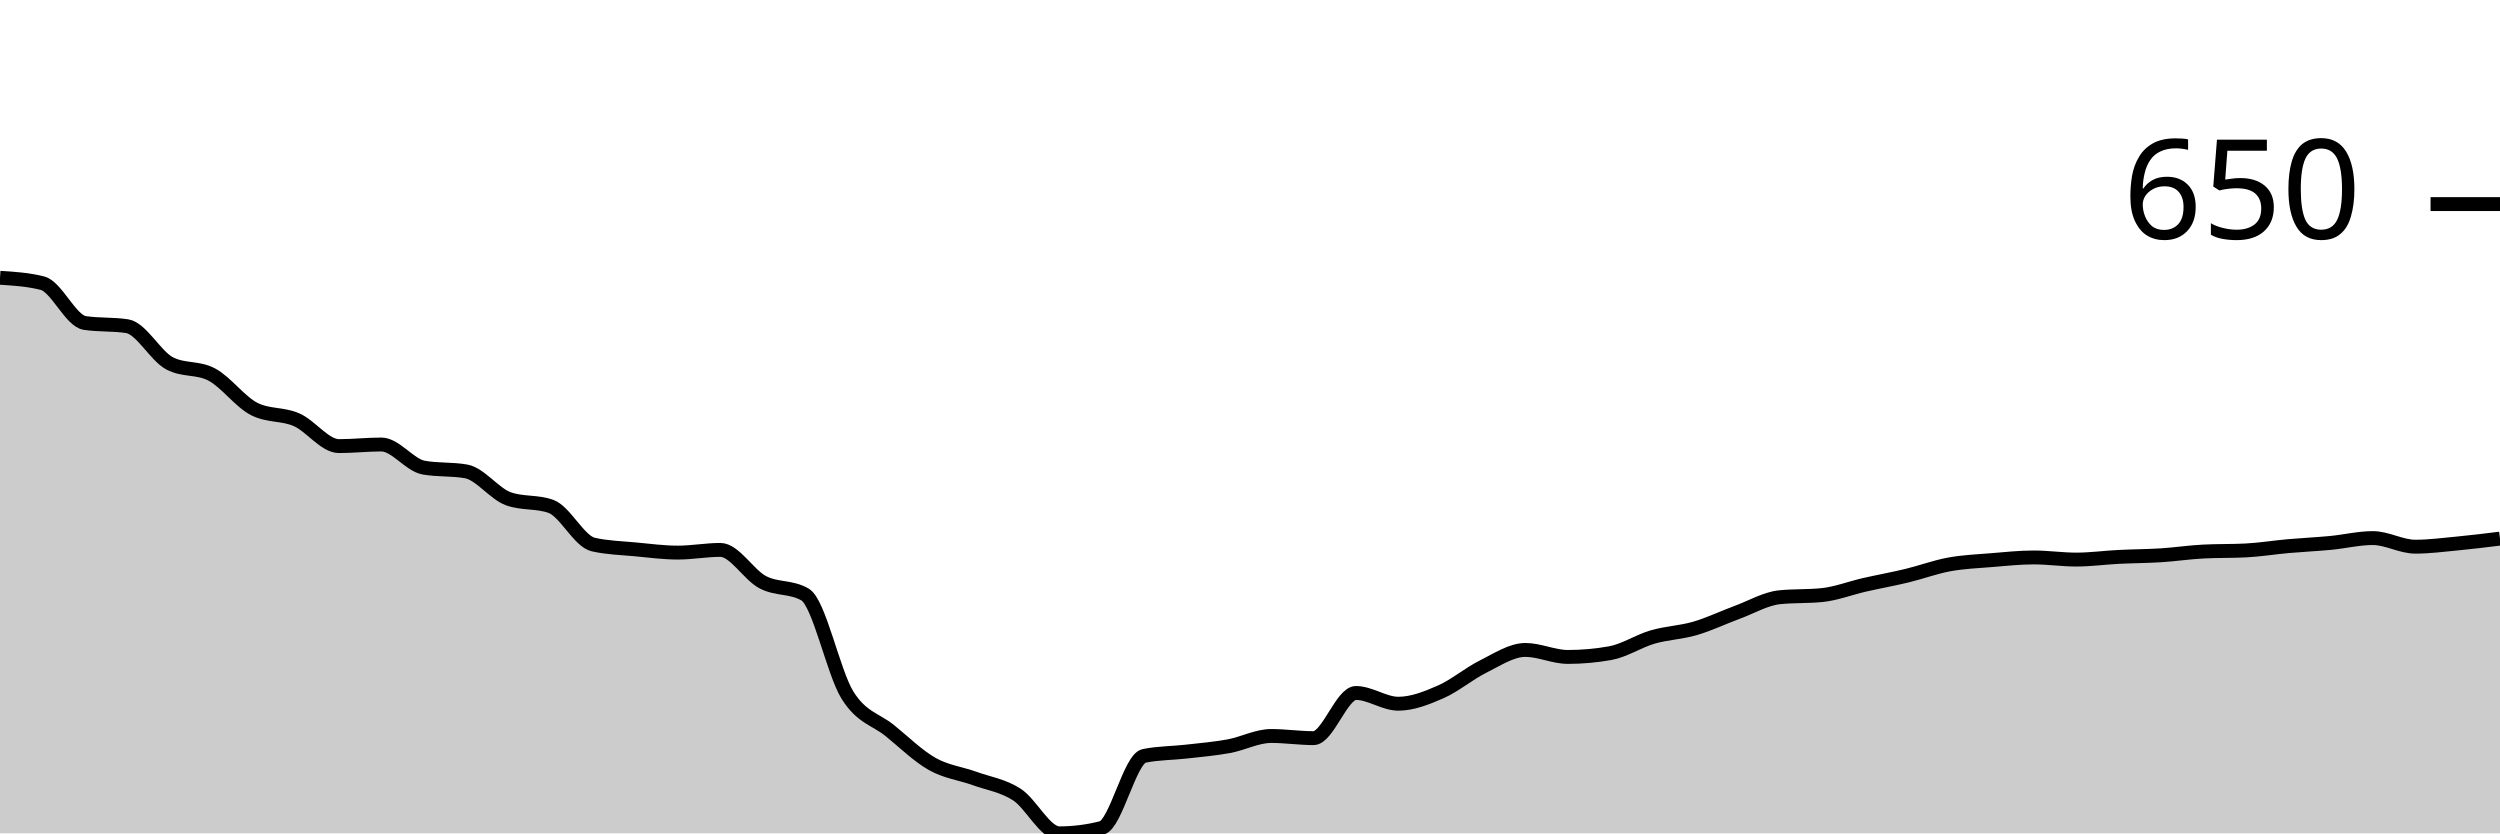
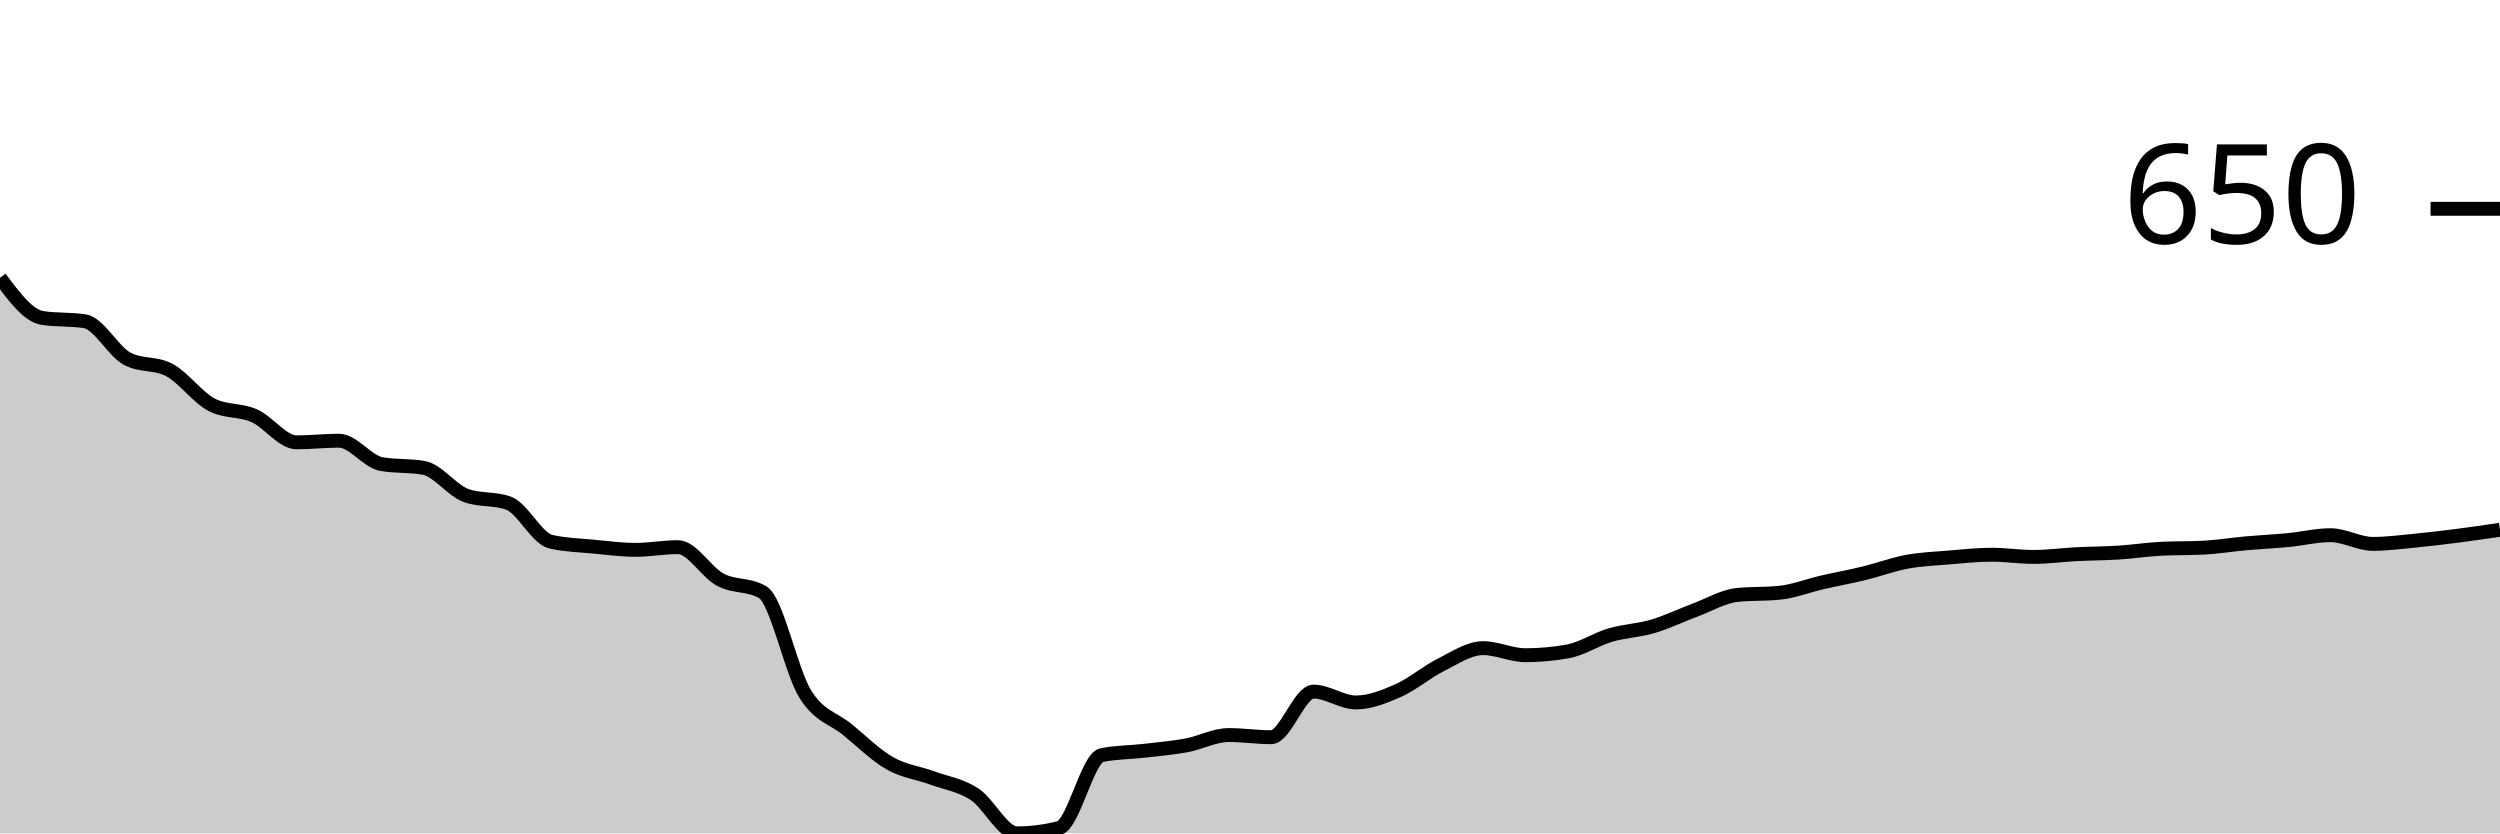
<svg xmlns="http://www.w3.org/2000/svg" viewBox="0 0 180 60">
  <g transform="translate(0,20)">
-     <path class="area" fill="rgba(0, 0, 0, 0.2)" d="M0,0C1.017,0.065,2.034,0.129,3.051,0.387C4.068,0.645,5.085,3.098,6.102,3.253C7.119,3.408,8.136,3.33,9.153,3.485C10.169,3.64,11.186,5.615,12.203,6.157C13.22,6.699,14.237,6.428,15.254,6.97C16.271,7.512,17.288,8.932,18.305,9.448C19.322,9.965,20.339,9.777,21.356,10.223C22.373,10.668,23.39,12.12,24.407,12.12C25.424,12.12,26.441,12.004,27.458,12.004C28.475,12.004,29.492,13.488,30.508,13.669C31.525,13.85,32.542,13.759,33.559,13.94C34.576,14.121,35.593,15.553,36.61,15.915C37.627,16.276,38.644,16.096,39.661,16.457C40.678,16.818,41.695,18.974,42.712,19.206C43.729,19.439,44.746,19.458,45.763,19.555C46.78,19.652,47.797,19.787,48.814,19.787C49.831,19.787,50.847,19.593,51.864,19.593C52.881,19.593,53.898,21.381,54.915,21.917C55.932,22.452,56.949,22.214,57.966,22.807C58.983,23.401,60,28.416,61.017,30.048C62.034,31.681,63.051,31.778,64.068,32.604C65.085,33.43,66.102,34.43,67.119,35.005C68.136,35.579,69.153,35.682,70.169,36.05C71.186,36.418,72.203,36.554,73.22,37.212C74.237,37.87,75.254,40,76.271,40C77.288,40,78.305,39.871,79.322,39.613C80.339,39.355,81.356,34.631,82.373,34.424C83.39,34.217,84.407,34.23,85.424,34.114C86.441,33.998,87.458,33.914,88.475,33.727C89.492,33.54,90.508,32.991,91.525,32.991C92.542,32.991,93.559,33.146,94.576,33.146C95.593,33.146,96.61,29.894,97.627,29.894C98.644,29.894,99.661,30.668,100.678,30.668C101.695,30.668,102.712,30.261,103.729,29.816C104.746,29.371,105.763,28.5,106.78,27.996C107.797,27.493,108.814,26.796,109.831,26.796C110.847,26.796,111.864,27.299,112.881,27.299C113.898,27.299,114.915,27.209,115.932,27.028C116.949,26.847,117.966,26.163,118.983,25.866C120,25.57,121.017,25.544,122.034,25.247C123.051,24.95,124.068,24.46,125.085,24.085C126.102,23.711,127.119,23.104,128.136,23.001C129.153,22.898,130.169,22.949,131.186,22.846C132.203,22.743,133.22,22.343,134.237,22.11C135.254,21.878,136.271,21.697,137.288,21.452C138.305,21.207,139.322,20.826,140.339,20.639C141.356,20.452,142.373,20.413,143.39,20.329C144.407,20.245,145.424,20.136,146.441,20.136C147.458,20.136,148.475,20.29,149.492,20.29C150.508,20.29,151.525,20.148,152.542,20.097C153.559,20.045,154.576,20.045,155.593,19.981C156.61,19.916,157.627,19.761,158.644,19.71C159.661,19.658,160.678,19.684,161.695,19.632C162.712,19.581,163.729,19.413,164.746,19.322C165.763,19.232,166.78,19.187,167.797,19.09C168.814,18.993,169.831,18.742,170.847,18.742C171.864,18.742,172.881,19.361,173.898,19.361C174.915,19.361,175.932,19.226,176.949,19.129C177.966,19.032,178.983,18.906,180,18.78L180,40C178.983,40,177.966,40,176.949,40C175.932,40,174.915,40,173.898,40C172.881,40,171.864,40,170.847,40C169.831,40,168.814,40,167.797,40C166.78,40,165.763,40,164.746,40C163.729,40,162.712,40,161.695,40C160.678,40,159.661,40,158.644,40C157.627,40,156.61,40,155.593,40C154.576,40,153.559,40,152.542,40C151.525,40,150.508,40,149.492,40C148.475,40,147.458,40,146.441,40C145.424,40,144.407,40,143.39,40C142.373,40,141.356,40,140.339,40C139.322,40,138.305,40,137.288,40C136.271,40,135.254,40,134.237,40C133.22,40,132.203,40,131.186,40C130.169,40,129.153,40,128.136,40C127.119,40,126.102,40,125.085,40C124.068,40,123.051,40,122.034,40C121.017,40,120,40,118.983,40C117.966,40,116.949,40,115.932,40C114.915,40,113.898,40,112.881,40C111.864,40,110.847,40,109.831,40C108.814,40,107.797,40,106.78,40C105.763,40,104.746,40,103.729,40C102.712,40,101.695,40,100.678,40C99.661,40,98.644,40,97.627,40C96.61,40,95.593,40,94.576,40C93.559,40,92.542,40,91.525,40C90.508,40,89.492,40,88.475,40C87.458,40,86.441,40,85.424,40C84.407,40,83.39,40,82.373,40C81.356,40,80.339,40,79.322,40C78.305,40,77.288,40,76.271,40C75.254,40,74.237,40,73.22,40C72.203,40,71.186,40,70.169,40C69.153,40,68.136,40,67.119,40C66.102,40,65.085,40,64.068,40C63.051,40,62.034,40,61.017,40C60,40,58.983,40,57.966,40C56.949,40,55.932,40,54.915,40C53.898,40,52.881,40,51.864,40C50.847,40,49.831,40,48.814,40C47.797,40,46.78,40,45.763,40C44.746,40,43.729,40,42.712,40C41.695,40,40.678,40,39.661,40C38.644,40,37.627,40,36.61,40C35.593,40,34.576,40,33.559,40C32.542,40,31.525,40,30.508,40C29.492,40,28.475,40,27.458,40C26.441,40,25.424,40,24.407,40C23.39,40,22.373,40,21.356,40C20.339,40,19.322,40,18.305,40C17.288,40,16.271,40,15.254,40C14.237,40,13.22,40,12.203,40C11.186,40,10.169,40,9.153,40C8.136,40,7.119,40,6.102,40C5.085,40,4.068,40,3.051,40C2.034,40,1.017,40,0,40Z" />
-     <path class="line" stroke="black" fill="none" d="M0,0C1.017,0.065,2.034,0.129,3.051,0.387C4.068,0.645,5.085,3.098,6.102,3.253C7.119,3.408,8.136,3.33,9.153,3.485C10.169,3.64,11.186,5.615,12.203,6.157C13.22,6.699,14.237,6.428,15.254,6.97C16.271,7.512,17.288,8.932,18.305,9.448C19.322,9.965,20.339,9.777,21.356,10.223C22.373,10.668,23.39,12.12,24.407,12.12C25.424,12.12,26.441,12.004,27.458,12.004C28.475,12.004,29.492,13.488,30.508,13.669C31.525,13.85,32.542,13.759,33.559,13.94C34.576,14.121,35.593,15.553,36.61,15.915C37.627,16.276,38.644,16.096,39.661,16.457C40.678,16.818,41.695,18.974,42.712,19.206C43.729,19.439,44.746,19.458,45.763,19.555C46.78,19.652,47.797,19.787,48.814,19.787C49.831,19.787,50.847,19.593,51.864,19.593C52.881,19.593,53.898,21.381,54.915,21.917C55.932,22.452,56.949,22.214,57.966,22.807C58.983,23.401,60,28.416,61.017,30.048C62.034,31.681,63.051,31.778,64.068,32.604C65.085,33.43,66.102,34.43,67.119,35.005C68.136,35.579,69.153,35.682,70.169,36.05C71.186,36.418,72.203,36.554,73.22,37.212C74.237,37.87,75.254,40,76.271,40C77.288,40,78.305,39.871,79.322,39.613C80.339,39.355,81.356,34.631,82.373,34.424C83.39,34.217,84.407,34.23,85.424,34.114C86.441,33.998,87.458,33.914,88.475,33.727C89.492,33.54,90.508,32.991,91.525,32.991C92.542,32.991,93.559,33.146,94.576,33.146C95.593,33.146,96.61,29.894,97.627,29.894C98.644,29.894,99.661,30.668,100.678,30.668C101.695,30.668,102.712,30.261,103.729,29.816C104.746,29.371,105.763,28.5,106.78,27.996C107.797,27.493,108.814,26.796,109.831,26.796C110.847,26.796,111.864,27.299,112.881,27.299C113.898,27.299,114.915,27.209,115.932,27.028C116.949,26.847,117.966,26.163,118.983,25.866C120,25.57,121.017,25.544,122.034,25.247C123.051,24.95,124.068,24.46,125.085,24.085C126.102,23.711,127.119,23.104,128.136,23.001C129.153,22.898,130.169,22.949,131.186,22.846C132.203,22.743,133.22,22.343,134.237,22.11C135.254,21.878,136.271,21.697,137.288,21.452C138.305,21.207,139.322,20.826,140.339,20.639C141.356,20.452,142.373,20.413,143.39,20.329C144.407,20.245,145.424,20.136,146.441,20.136C147.458,20.136,148.475,20.29,149.492,20.29C150.508,20.29,151.525,20.148,152.542,20.097C153.559,20.045,154.576,20.045,155.593,19.981C156.61,19.916,157.627,19.761,158.644,19.71C159.661,19.658,160.678,19.684,161.695,19.632C162.712,19.581,163.729,19.413,164.746,19.322C165.763,19.232,166.78,19.187,167.797,19.09C168.814,18.993,169.831,18.742,170.847,18.742C171.864,18.742,172.881,19.361,173.898,19.361C174.915,19.361,175.932,19.226,176.949,19.129C177.966,19.032,178.983,18.906,180,18.78" />
-     <path class="axis-ceiling" stroke-width="1" stroke="black" fill="none" d="M175,-5.305L180,-5.305" />
-     <text class="axis-ceiling-label" font-family="sans-serif" text-anchor="end" font-size="10px" x="170" y="-2.805">650</text>
+     <path class="area" fill="rgba(0, 0, 0, 0.2)" d="M0,0C1.017,1.369,2.034,2.737,3.051,2.893C4.068,3.05,5.085,2.972,6.102,3.128C7.119,3.284,8.136,5.279,9.153,5.826C10.169,6.373,11.186,6.1,12.203,6.647C13.22,7.195,14.237,8.628,15.254,9.15C16.271,9.671,17.288,9.482,18.305,9.932C19.322,10.381,20.339,11.848,21.356,11.848C22.373,11.848,23.39,11.73,24.407,11.73C25.424,11.73,26.441,13.229,27.458,13.412C28.475,13.594,29.492,13.503,30.508,13.685C31.525,13.868,32.542,15.314,33.559,15.679C34.576,16.044,35.593,15.862,36.61,16.227C37.627,16.592,38.644,18.768,39.661,19.003C40.678,19.238,41.695,19.257,42.712,19.355C43.729,19.453,44.746,19.589,45.763,19.589C46.78,19.589,47.797,19.394,48.814,19.394C49.831,19.394,50.847,21.199,51.864,21.74C52.881,22.281,53.898,22.04,54.915,22.639C55.932,23.239,56.949,28.302,57.966,29.951C58.983,31.6,60,31.698,61.017,32.532C62.034,33.366,63.051,34.376,64.068,34.956C65.085,35.536,66.102,35.64,67.119,36.012C68.136,36.383,69.153,36.52,70.169,37.185C71.186,37.849,72.203,40,73.22,40C74.237,40,75.254,39.87,76.271,39.609C77.288,39.348,78.305,34.578,79.322,34.37C80.339,34.161,81.356,34.174,82.373,34.057C83.39,33.939,84.407,33.855,85.424,33.666C86.441,33.477,87.458,32.923,88.475,32.923C89.492,32.923,90.508,33.079,91.525,33.079C92.542,33.079,93.559,29.795,94.576,29.795C95.593,29.795,96.61,30.577,97.627,30.577C98.644,30.577,99.661,30.166,100.678,29.717C101.695,29.267,102.712,28.387,103.729,27.879C104.746,27.37,105.763,26.667,106.78,26.667C107.797,26.667,108.814,27.175,109.831,27.175C110.847,27.175,111.864,27.084,112.881,26.901C113.898,26.719,114.915,26.028,115.932,25.728C116.949,25.428,117.966,25.402,118.983,25.103C120,24.803,121.017,24.308,122.034,23.93C123.051,23.552,124.068,22.939,125.085,22.835C126.102,22.731,127.119,22.783,128.136,22.678C129.153,22.574,130.169,22.17,131.186,21.935C132.203,21.701,133.22,21.518,134.237,21.271C135.254,21.023,136.271,20.639,137.288,20.45C138.305,20.261,139.322,20.222,140.339,20.137C141.356,20.052,142.373,19.941,143.39,19.941C144.407,19.941,145.424,20.098,146.441,20.098C147.458,20.098,148.475,19.954,149.492,19.902C150.508,19.85,151.525,19.85,152.542,19.785C153.559,19.72,154.576,19.563,155.593,19.511C156.61,19.459,157.627,19.485,158.644,19.433C159.661,19.381,160.678,19.211,161.695,19.12C162.712,19.029,163.729,18.983,164.746,18.886C165.763,18.788,166.78,18.534,167.797,18.534C168.814,18.534,169.831,19.159,170.847,19.159C171.864,19.159,172.881,19.022,173.898,18.925C174.915,18.827,175.932,18.703,176.949,18.573C177.966,18.442,178.983,18.293,180,18.143L180,40C178.983,40,177.966,40,176.949,40C175.932,40,174.915,40,173.898,40C172.881,40,171.864,40,170.847,40C169.831,40,168.814,40,167.797,40C166.78,40,165.763,40,164.746,40C163.729,40,162.712,40,161.695,40C160.678,40,159.661,40,158.644,40C157.627,40,156.61,40,155.593,40C154.576,40,153.559,40,152.542,40C151.525,40,150.508,40,149.492,40C148.475,40,147.458,40,146.441,40C145.424,40,144.407,40,143.39,40C142.373,40,141.356,40,140.339,40C139.322,40,138.305,40,137.288,40C136.271,40,135.254,40,134.237,40C133.22,40,132.203,40,131.186,40C130.169,40,129.153,40,128.136,40C127.119,40,126.102,40,125.085,40C124.068,40,123.051,40,122.034,40C121.017,40,120,40,118.983,40C117.966,40,116.949,40,115.932,40C114.915,40,113.898,40,112.881,40C111.864,40,110.847,40,109.831,40C108.814,40,107.797,40,106.78,40C105.763,40,104.746,40,103.729,40C102.712,40,101.695,40,100.678,40C99.661,40,98.644,40,97.627,40C96.61,40,95.593,40,94.576,40C93.559,40,92.542,40,91.525,40C90.508,40,89.492,40,88.475,40C87.458,40,86.441,40,85.424,40C84.407,40,83.39,40,82.373,40C81.356,40,80.339,40,79.322,40C78.305,40,77.288,40,76.271,40C75.254,40,74.237,40,73.22,40C72.203,40,71.186,40,70.169,40C69.153,40,68.136,40,67.119,40C66.102,40,65.085,40,64.068,40C63.051,40,62.034,40,61.017,40C60,40,58.983,40,57.966,40C56.949,40,55.932,40,54.915,40C53.898,40,52.881,40,51.864,40C50.847,40,49.831,40,48.814,40C47.797,40,46.78,40,45.763,40C44.746,40,43.729,40,42.712,40C41.695,40,40.678,40,39.661,40C38.644,40,37.627,40,36.61,40C35.593,40,34.576,40,33.559,40C32.542,40,31.525,40,30.508,40C29.492,40,28.475,40,27.458,40C26.441,40,25.424,40,24.407,40C23.39,40,22.373,40,21.356,40C20.339,40,19.322,40,18.305,40C17.288,40,16.271,40,15.254,40C14.237,40,13.22,40,12.203,40C11.186,40,10.169,40,9.153,40C8.136,40,7.119,40,6.102,40C5.085,40,4.068,40,3.051,40C2.034,40,1.017,40,0,40Z" />
+     <path class="line" stroke="black" fill="none" d="M0,0C1.017,1.369,2.034,2.737,3.051,2.893C4.068,3.05,5.085,2.972,6.102,3.128C7.119,3.284,8.136,5.279,9.153,5.826C10.169,6.373,11.186,6.1,12.203,6.647C13.22,7.195,14.237,8.628,15.254,9.15C16.271,9.671,17.288,9.482,18.305,9.932C19.322,10.381,20.339,11.848,21.356,11.848C22.373,11.848,23.39,11.73,24.407,11.73C25.424,11.73,26.441,13.229,27.458,13.412C28.475,13.594,29.492,13.503,30.508,13.685C31.525,13.868,32.542,15.314,33.559,15.679C34.576,16.044,35.593,15.862,36.61,16.227C37.627,16.592,38.644,18.768,39.661,19.003C40.678,19.238,41.695,19.257,42.712,19.355C43.729,19.453,44.746,19.589,45.763,19.589C46.78,19.589,47.797,19.394,48.814,19.394C49.831,19.394,50.847,21.199,51.864,21.74C52.881,22.281,53.898,22.04,54.915,22.639C55.932,23.239,56.949,28.302,57.966,29.951C58.983,31.6,60,31.698,61.017,32.532C62.034,33.366,63.051,34.376,64.068,34.956C65.085,35.536,66.102,35.64,67.119,36.012C68.136,36.383,69.153,36.52,70.169,37.185C71.186,37.849,72.203,40,73.22,40C74.237,40,75.254,39.87,76.271,39.609C77.288,39.348,78.305,34.578,79.322,34.37C80.339,34.161,81.356,34.174,82.373,34.057C83.39,33.939,84.407,33.855,85.424,33.666C86.441,33.477,87.458,32.923,88.475,32.923C89.492,32.923,90.508,33.079,91.525,33.079C92.542,33.079,93.559,29.795,94.576,29.795C95.593,29.795,96.61,30.577,97.627,30.577C98.644,30.577,99.661,30.166,100.678,29.717C101.695,29.267,102.712,28.387,103.729,27.879C104.746,27.37,105.763,26.667,106.78,26.667C107.797,26.667,108.814,27.175,109.831,27.175C110.847,27.175,111.864,27.084,112.881,26.901C113.898,26.719,114.915,26.028,115.932,25.728C116.949,25.428,117.966,25.402,118.983,25.103C120,24.803,121.017,24.308,122.034,23.93C123.051,23.552,124.068,22.939,125.085,22.835C126.102,22.731,127.119,22.783,128.136,22.678C129.153,22.574,130.169,22.17,131.186,21.935C132.203,21.701,133.22,21.518,134.237,21.271C135.254,21.023,136.271,20.639,137.288,20.45C138.305,20.261,139.322,20.222,140.339,20.137C141.356,20.052,142.373,19.941,143.39,19.941C144.407,19.941,145.424,20.098,146.441,20.098C147.458,20.098,148.475,19.954,149.492,19.902C150.508,19.85,151.525,19.85,152.542,19.785C153.559,19.72,154.576,19.563,155.593,19.511C156.61,19.459,157.627,19.485,158.644,19.433C159.661,19.381,160.678,19.211,161.695,19.12C162.712,19.029,163.729,18.983,164.746,18.886C165.763,18.788,166.78,18.534,167.797,18.534C168.814,18.534,169.831,19.159,170.847,19.159C171.864,19.159,172.881,19.022,173.898,18.925C174.915,18.827,175.932,18.703,176.949,18.573C177.966,18.442,178.983,18.293,180,18.143" />
+     <path class="axis-ceiling" stroke-width="1" stroke="black" fill="none" d="M175,-4.966L180,-4.966" />
+     <text class="axis-ceiling-label" font-family="sans-serif" text-anchor="end" font-size="10px" x="170" y="-2.466">650</text>
  </g>
</svg>
